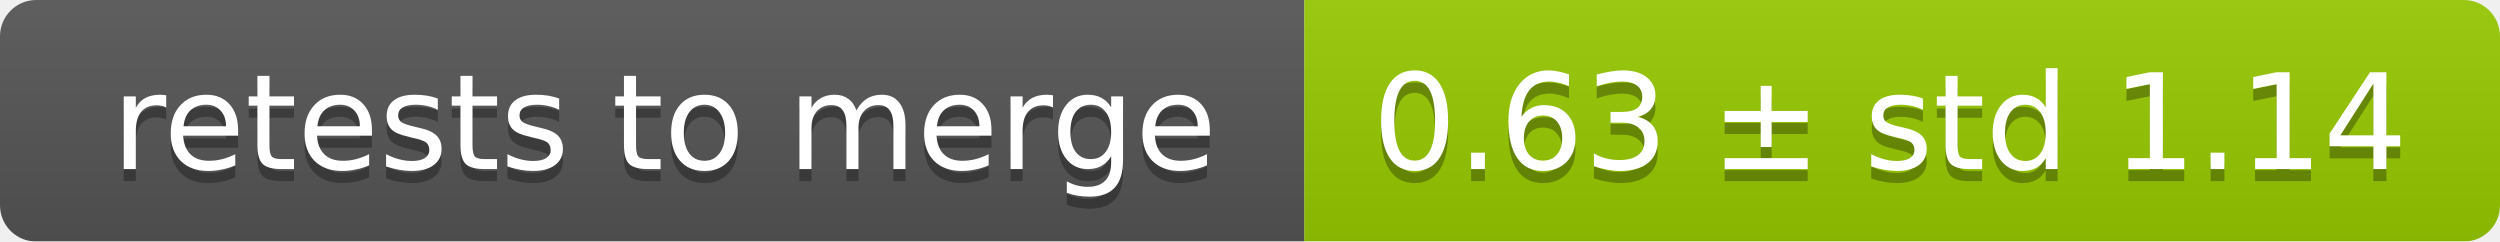
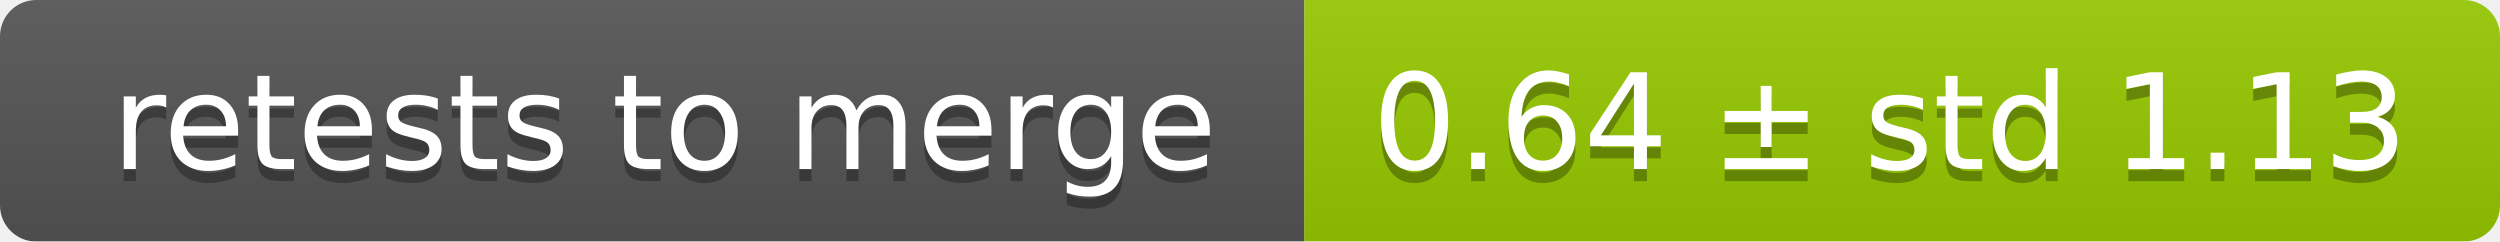
<svg xmlns="http://www.w3.org/2000/svg" width="207" height="20">
  <linearGradient id="smooth" x2="0" y2="100%">
    <stop offset="0" stop-color="#bbb" stop-opacity=".1" />
    <stop offset="1" stop-opacity=".1" />
  </linearGradient>
  <mask id="round">
    <rect width="207" height="20" rx="3" fill="#fff" />
  </mask>
  <g mask="url(#round)">
    <rect width="108" height="20" fill="#555" />
    <rect x="108" width="99" height="20" fill="#97ca00" />
    <rect width="207" height="20" fill="url(#smooth)" />
  </g>
  <g fill="#fff" text-anchor="middle" font-family="DejaVu Sans,Verdana,Geneva,sans-serif" font-size="11">
    <text x="55" y="15" fill="#010101" fill-opacity=".3">retests to merge</text>
    <text x="55" y="14">retests to merge</text>
-     <text x="156.5" y="15" fill="#010101" fill-opacity=".3">0.63 ± std 1.14</text>
-     <text x="156.5" y="14">0.63 ± std 1.14</text>
+     <text x="156.5" y="15" fill="#010101" fill-opacity=".3">0.64 ± std 1.13</text>
+     <text x="156.5" y="14">0.64 ± std 1.13</text>
  </g>
</svg>
